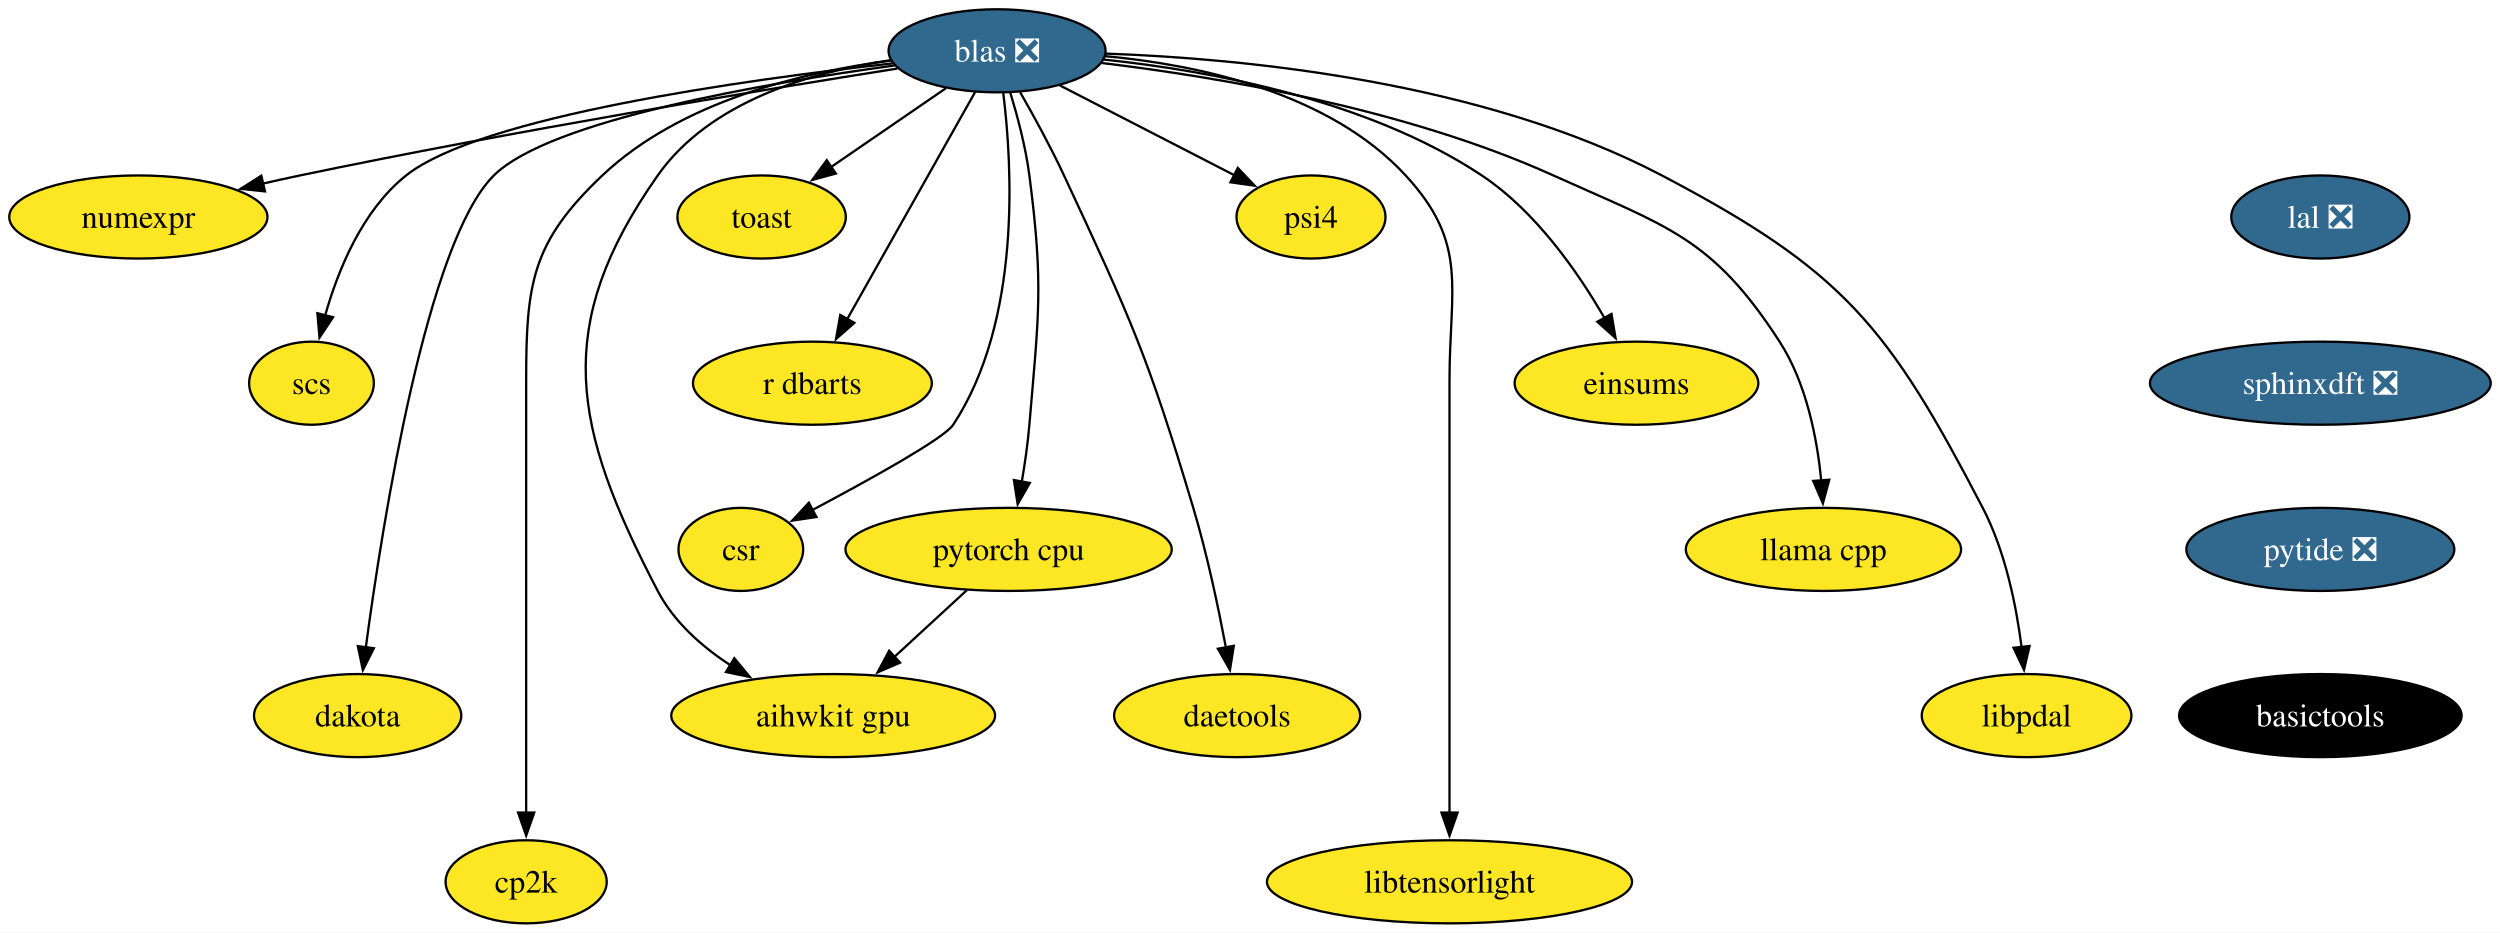
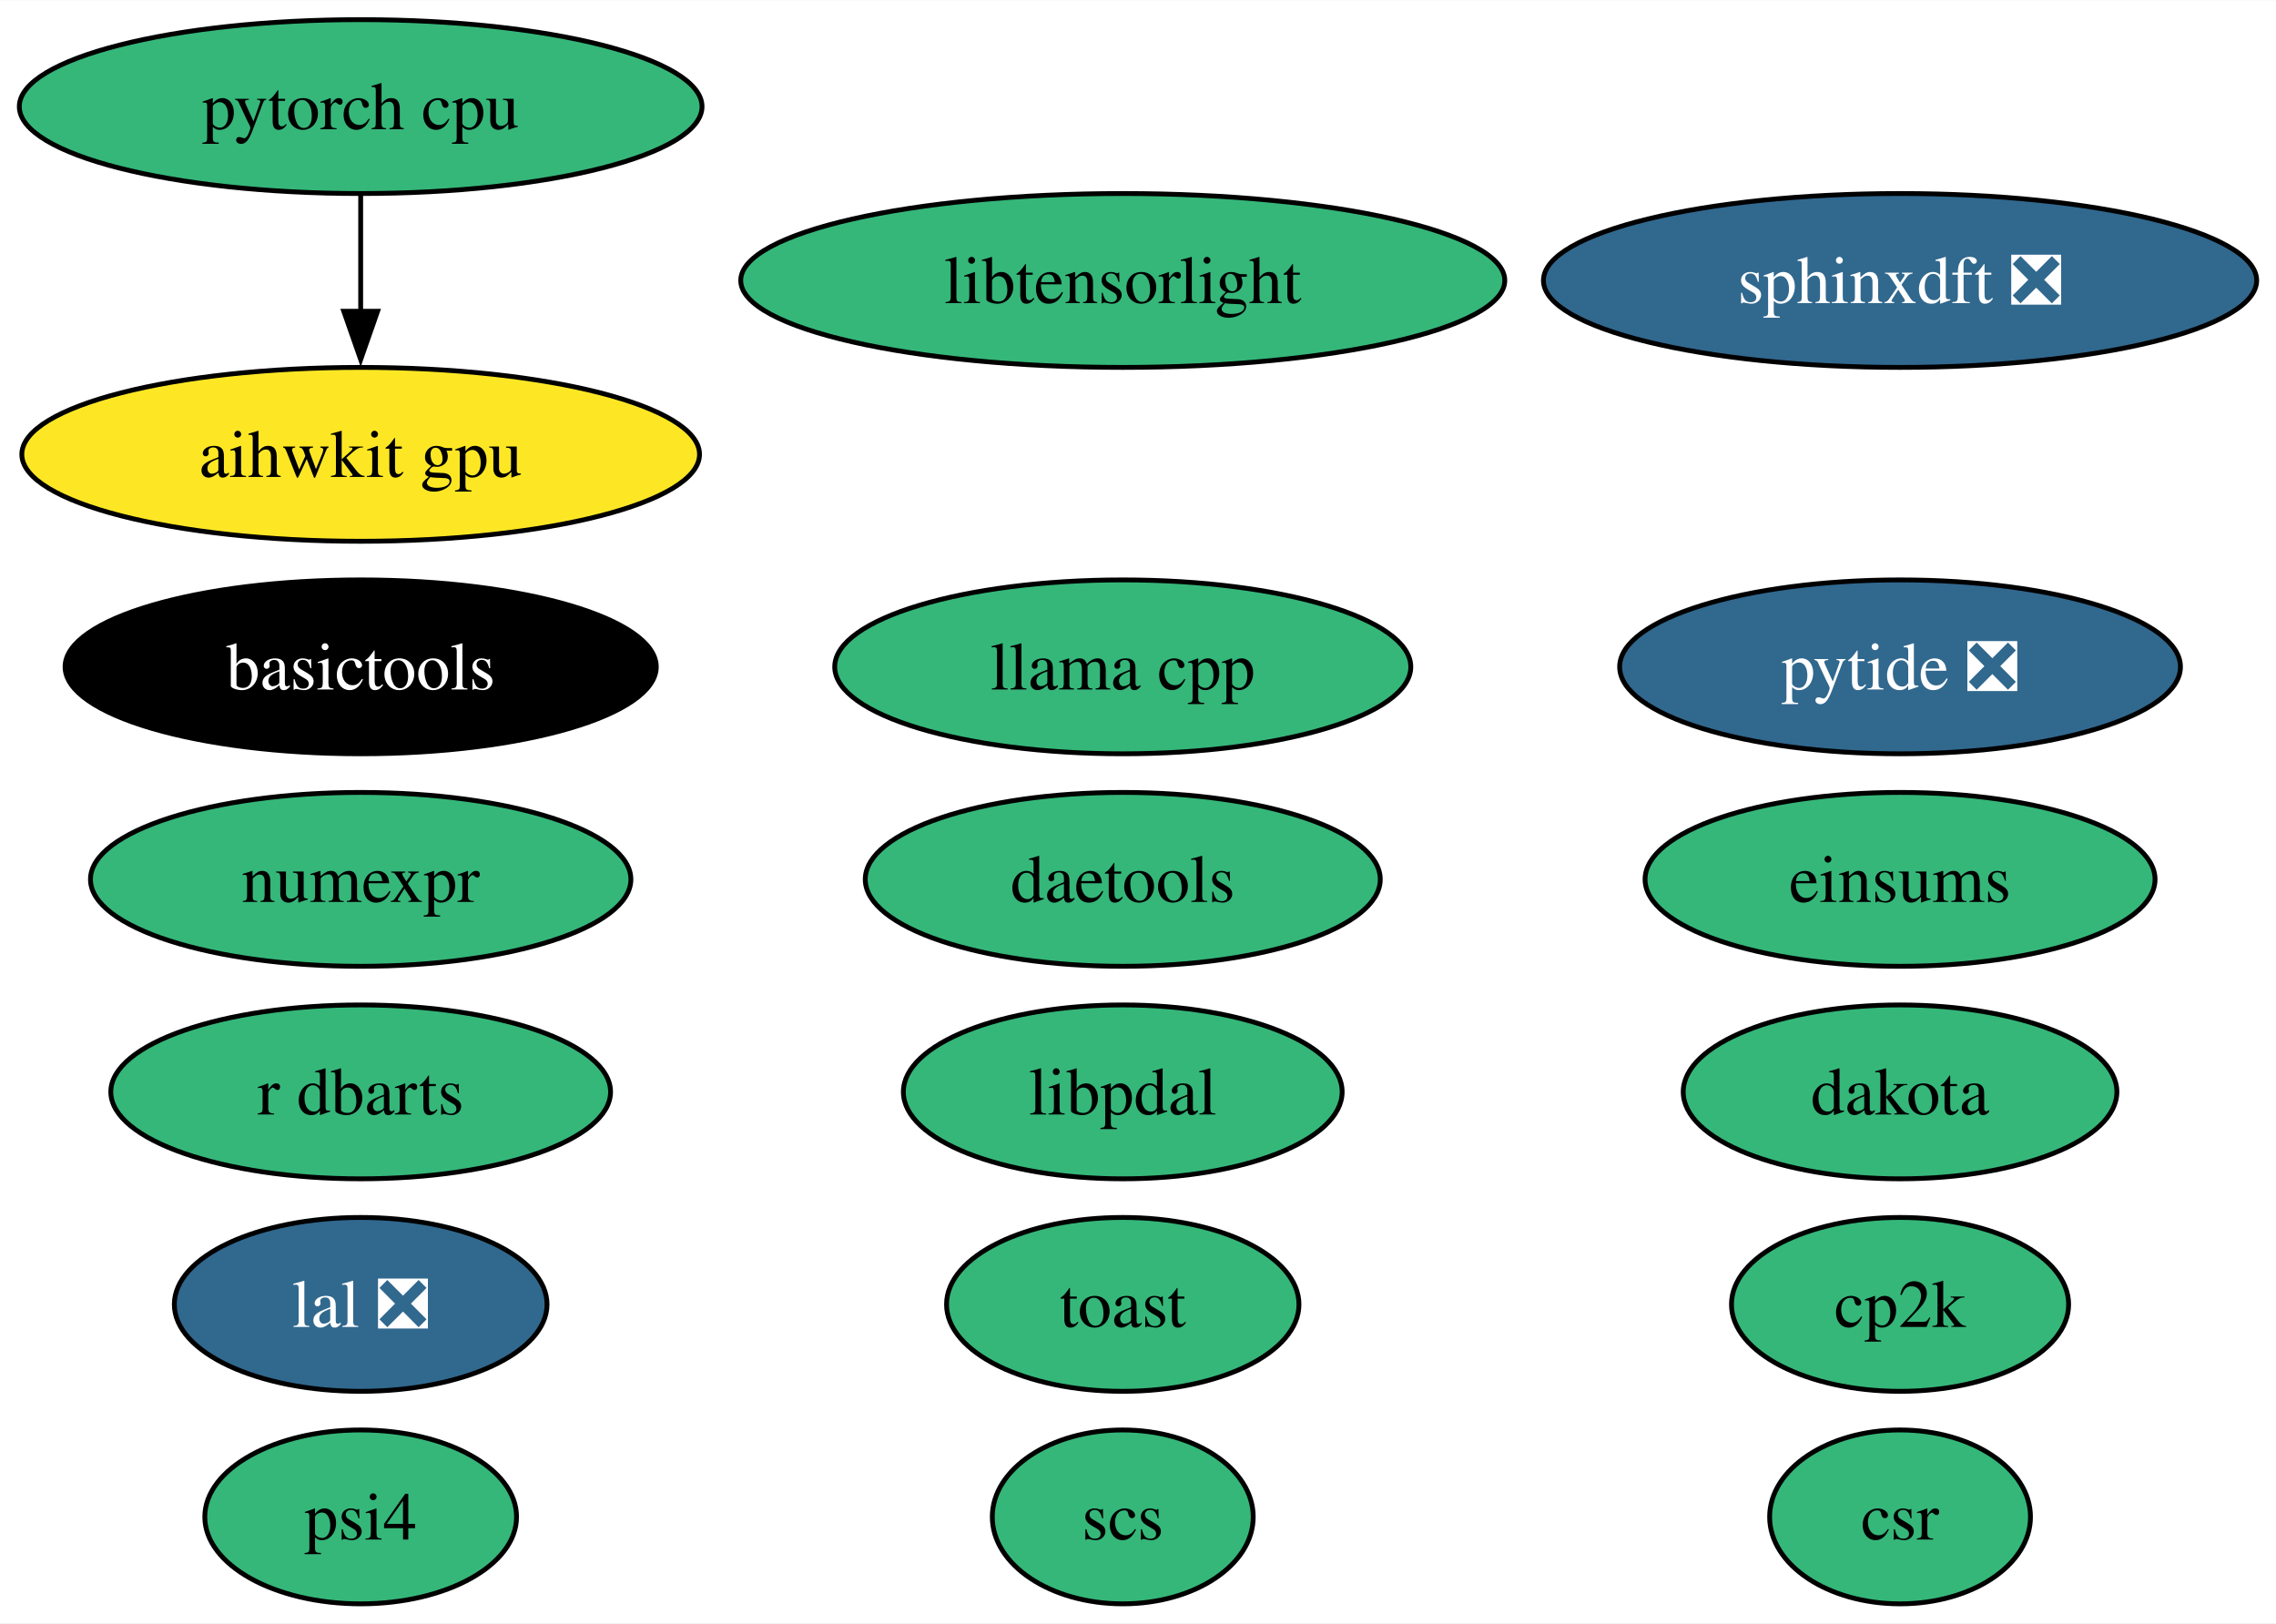
- <svg xmlns="http://www.w3.org/2000/svg" xmlns:xlink="http://www.w3.org/1999/xlink" width="1083pt" height="404pt" viewBox="0.00 0.00 1083.03 404.00">
-   <g id="graph0" class="graph" transform="scale(1 1) rotate(0) translate(4 400)">
-     <polygon fill="white" stroke="none" points="-4,4 -4,-400 1079.03,-400 1079.03,4 -4,4" />
+ <svg xmlns="http://www.w3.org/2000/svg" xmlns:xlink="http://www.w3.org/1999/xlink" width="471pt" height="336pt" viewBox="0.00 0.00 471.19 336.00">
+   <g id="graph0" class="graph" transform="scale(1 1) rotate(0) translate(4 332)">
+     <polygon fill="white" stroke="none" points="-4,4 -4,-332 467.19,-332 467.19,4 -4,4" />
    <g id="node1" class="node">
      <g id="a_node1">
        <a xlink:href="https://github.com/conda-forge/numexpr-feedstock" xlink:title="numexpr">
-           <ellipse fill="#fde725" stroke="black" cx="55.94" cy="-306" rx="55.94" ry="18" />
-           <text text-anchor="middle" x="55.94" y="-301.32" font-family="Times,serif" font-size="14.00">numexpr</text>
+           <ellipse fill="#35b779" stroke="black" cx="70.67" cy="-150" rx="55.94" ry="18" />
+           <text text-anchor="middle" x="70.67" y="-145.32" font-family="Times,serif" font-size="14.00">numexpr</text>
        </a>
      </g>
    </g>
    <g id="node2" class="node">
      <g id="a_node2">
-         <a xlink:href="https://github.com/conda-forge/blas-feedstock/pull/123" xlink:title="blas ❎">
-           <ellipse fill="#31688e" stroke="black" cx="427.94" cy="-378" rx="47" ry="18" />
-           <text text-anchor="middle" x="427.94" y="-373.32" font-family="Times,serif" font-size="14.00" fill="white">blas ❎</text>
+         <a xlink:href="https://github.com/conda-forge/scs-feedstock" xlink:title="scs">
+           <ellipse fill="#35b779" stroke="black" cx="228.44" cy="-18" rx="27.01" ry="18" />
+           <text text-anchor="middle" x="228.44" y="-13.32" font-family="Times,serif" font-size="14.00">scs</text>
+         </a>
+       </g>
+     </g>
+     <g id="node3" class="node">
+       <g id="a_node3">
+         <a xlink:href="https://github.com/conda-forge/lal-feedstock/pull/101" xlink:title="lal ❎">
+           <ellipse fill="#31688e" stroke="black" cx="70.67" cy="-62" rx="38.58" ry="18" />
+           <text text-anchor="middle" x="70.67" y="-57.33" font-family="Times,serif" font-size="14.00" fill="white">lal ❎</text>
+         </a>
+       </g>
+     </g>
+     <g id="node4" class="node">
+       <g id="a_node4">
+         <a xlink:href="https://github.com/conda-forge/pytorch-cpu-feedstock" xlink:title="pytorch cpu">
+           <ellipse fill="#35b779" stroke="black" cx="70.67" cy="-310" rx="70.67" ry="18" />
+           <text text-anchor="middle" x="70.67" y="-305.32" font-family="Times,serif" font-size="14.00">pytorch cpu</text>
+         </a>
+       </g>
+     </g>
+     <g id="node16" class="node">
+       <g id="a_node16">
+         <a xlink:href="https://github.com/conda-forge/aihwkit-gpu-feedstock" xlink:title="aihwkit gpu">
+           <ellipse fill="#fde725" stroke="black" cx="70.67" cy="-238" rx="70.15" ry="18" />
+           <text text-anchor="middle" x="70.67" y="-233.32" font-family="Times,serif" font-size="14.00">aihwkit gpu</text>
        </a>
      </g>
    </g>
    <g id="edge1" class="edge">
-       <path fill="none" stroke="black" d="M384.77,-370.32C326,-361.03 217.65,-343.16 125.94,-324 120.71,-322.91 115.27,-321.7 109.85,-320.46" />
-       <polygon fill="black" stroke="black" points="110.8,-317.09 100.26,-318.21 109.2,-323.9 110.8,-317.09" />
-     </g>
-     <g id="node3" class="node">
-       <g id="a_node3">
-         <a xlink:href="https://github.com/conda-forge/scs-feedstock" xlink:title="scs">
-           <ellipse fill="#fde725" stroke="black" cx="130.94" cy="-234" rx="27.01" ry="18" />
-           <text text-anchor="middle" x="130.94" y="-229.32" font-family="Times,serif" font-size="14.00">scs</text>
-         </a>
-       </g>
-     </g>
-     <g id="edge2" class="edge">
-       <path fill="none" stroke="black" d="M382.65,-372.54C318.12,-365.38 204.01,-349.49 171.94,-324 153.02,-308.96 142.47,-283.19 136.83,-263.24" />
-       <polygon fill="black" stroke="black" points="140.28,-262.59 134.42,-253.76 133.49,-264.31 140.28,-262.59" />
-     </g>
-     <g id="node4" class="node">
-       <g id="a_node4">
-         <a xlink:href="https://github.com/conda-forge/pytorch-cpu-feedstock" xlink:title="pytorch cpu">
-           <ellipse fill="#fde725" stroke="black" cx="432.94" cy="-162" rx="70.68" ry="18" />
-           <text text-anchor="middle" x="432.94" y="-157.32" font-family="Times,serif" font-size="14.00">pytorch cpu</text>
-         </a>
-       </g>
-     </g>
-     <g id="edge3" class="edge">
-       <path fill="none" stroke="black" d="M433.62,-360.04C436.77,-349.74 440.35,-336.27 441.94,-324 448.12,-276.4 445.98,-263.83 441.94,-216 441.27,-207.97 440.02,-199.33 438.67,-191.4" />
-       <polygon fill="black" stroke="black" points="442.12,-190.79 436.87,-181.58 435.23,-192.05 442.12,-190.79" />
+       <path fill="none" stroke="black" d="M70.67,-291.7C70.67,-284.41 70.67,-275.73 70.67,-267.54" />
+       <polygon fill="black" stroke="black" points="74.17,-267.62 70.67,-257.62 67.17,-267.62 74.17,-267.62" />
    </g>
    <g id="node5" class="node">
      <g id="a_node5">
        <a xlink:href="https://github.com/conda-forge/dakota-feedstock" xlink:title="dakota">
-           <ellipse fill="#fde725" stroke="black" cx="150.94" cy="-90" rx="44.9" ry="18" />
-           <text text-anchor="middle" x="150.94" y="-85.33" font-family="Times,serif" font-size="14.00">dakota</text>
+           <ellipse fill="#35b779" stroke="black" cx="389.36" cy="-106" rx="44.89" ry="18" />
+           <text text-anchor="middle" x="389.36" y="-101.33" font-family="Times,serif" font-size="14.00">dakota</text>
        </a>
      </g>
    </g>
-     <g id="edge4" class="edge">
-       <path fill="none" stroke="black" d="M383.55,-371.64C327.14,-363.94 234.16,-347.98 209.94,-324 181.01,-295.34 161.9,-174.94 154.45,-119.35" />
-       <polygon fill="black" stroke="black" points="157.96,-119.19 153.2,-109.73 151.02,-120.09 157.96,-119.19" />
-     </g>
    <g id="node6" class="node">
      <g id="a_node6">
-         <a xlink:href="https://github.com/conda-forge/cp2k-feedstock" xlink:title="cp2k">
-           <ellipse fill="#fde725" stroke="black" cx="223.94" cy="-18" rx="34.9" ry="18" />
-           <text text-anchor="middle" x="223.94" y="-13.32" font-family="Times,serif" font-size="14.00">cp2k</text>
+         <a xlink:href="https://github.com/conda-forge/sphinxdft-feedstock/pull/46" xlink:title="sphinxdft ❎">
+           <ellipse fill="#31688e" stroke="black" cx="389.36" cy="-274" rx="73.83" ry="18" />
+           <text text-anchor="middle" x="389.36" y="-269.32" font-family="Times,serif" font-size="14.00" fill="white">sphinxdft ❎</text>
        </a>
      </g>
    </g>
-     <g id="edge5" class="edge">
-       <path fill="none" stroke="black" d="M382.06,-373.8C344.04,-368.83 290.91,-356.16 256.94,-324 226.31,-294.99 223.94,-277.19 223.94,-235 223.94,-235 223.94,-235 223.94,-161 223.94,-121.74 223.94,-76.38 223.94,-47.69" />
-       <polygon fill="black" stroke="black" points="227.44,-48 223.94,-38 220.44,-48 227.44,-48" />
-     </g>
    <g id="node7" class="node">
      <g id="a_node7">
-         <a xlink:href="https://github.com/conda-forge/toast-feedstock" xlink:title="toast">
-           <ellipse fill="#fde725" stroke="black" cx="325.94" cy="-306" rx="36.48" ry="18" />
-           <text text-anchor="middle" x="325.94" y="-301.32" font-family="Times,serif" font-size="14.00">toast</text>
+         <a xlink:href="https://github.com/conda-forge/cp2k-feedstock" xlink:title="cp2k">
+           <ellipse fill="#35b779" stroke="black" cx="389.36" cy="-62" rx="34.9" ry="18" />
+           <text text-anchor="middle" x="389.36" y="-57.33" font-family="Times,serif" font-size="14.00">cp2k</text>
        </a>
      </g>
    </g>
-     <g id="edge6" class="edge">
-       <path fill="none" stroke="black" d="M405.81,-361.81C391.26,-351.82 372.02,-338.62 356.07,-327.68" />
-       <polygon fill="black" stroke="black" points="358.12,-324.83 347.89,-322.06 354.16,-330.61 358.12,-324.83" />
-     </g>
    <g id="node8" class="node">
      <g id="a_node8">
-         <a xlink:href="https://github.com/conda-forge/r-dbarts-feedstock" xlink:title="r dbarts">
-           <ellipse fill="#fde725" stroke="black" cx="347.94" cy="-234" rx="51.74" ry="18" />
-           <text text-anchor="middle" x="347.94" y="-229.32" font-family="Times,serif" font-size="14.00">r dbarts</text>
+         <a xlink:href="https://github.com/conda-forge/pytide-feedstock/pull/27" xlink:title="pytide ❎">
+           <ellipse fill="#31688e" stroke="black" cx="389.36" cy="-194" rx="58.05" ry="18" />
+           <text text-anchor="middle" x="389.36" y="-189.32" font-family="Times,serif" font-size="14.00" fill="white">pytide ❎</text>
        </a>
      </g>
    </g>
-     <g id="edge7" class="edge">
-       <path fill="none" stroke="black" d="M418.45,-360.15C404.74,-335.81 379.25,-290.57 362.97,-261.67" />
-       <polygon fill="black" stroke="black" points="366.12,-260.14 358.17,-253.14 360.02,-263.57 366.12,-260.14" />
-     </g>
    <g id="node9" class="node">
      <g id="a_node9">
-         <a xlink:href="https://github.com/conda-forge/csr-feedstock" xlink:title="csr">
-           <ellipse fill="#fde725" stroke="black" cx="316.94" cy="-162" rx="27" ry="18" />
-           <text text-anchor="middle" x="316.94" y="-157.32" font-family="Times,serif" font-size="14.00">csr</text>
+         <a xlink:href="https://github.com/conda-forge/toast-feedstock" xlink:title="toast">
+           <ellipse fill="#35b779" stroke="black" cx="228.44" cy="-62" rx="36.48" ry="18" />
+           <text text-anchor="middle" x="228.44" y="-57.33" font-family="Times,serif" font-size="14.00">toast</text>
        </a>
      </g>
    </g>
-     <g id="edge8" class="edge">
-       <path fill="none" stroke="black" d="M430.61,-359.81C434.54,-328.41 438.53,-260.88 408.94,-216 405.07,-210.12 372.99,-192.35 347.79,-178.99" />
-       <polygon fill="black" stroke="black" points="349.68,-176.03 339.2,-174.47 346.42,-182.23 349.68,-176.03" />
-     </g>
    <g id="node10" class="node">
      <g id="a_node10">
-         <a xlink:href="https://github.com/conda-forge/daetools-feedstock" xlink:title="daetools">
-           <ellipse fill="#fde725" stroke="black" cx="531.94" cy="-90" rx="53.31" ry="18" />
-           <text text-anchor="middle" x="531.94" y="-85.33" font-family="Times,serif" font-size="14.00">daetools</text>
+         <a xlink:href="https://github.com/conda-forge/basictools-feedstock" xlink:title="basictools">
+           <ellipse fill="#000000" stroke="black" cx="70.67" cy="-194" rx="61.2" ry="18" />
+           <text text-anchor="middle" x="70.67" y="-189.32" font-family="Times,serif" font-size="14.00" fill="white">basictools</text>
        </a>
      </g>
    </g>
-     <g id="edge9" class="edge">
-       <path fill="none" stroke="black" d="M437.92,-360.1C443.8,-349.84 451.19,-336.36 456.94,-324 485.93,-261.75 493.27,-245.79 512.94,-180 518.9,-160.08 523.76,-137.11 527.07,-119.5" />
-       <polygon fill="black" stroke="black" points="530.49,-120.22 528.84,-109.76 523.61,-118.97 530.49,-120.22" />
-     </g>
    <g id="node11" class="node">
      <g id="a_node11">
-         <a xlink:href="https://github.com/conda-forge/libtensorlight-feedstock" xlink:title="libtensorlight">
-           <ellipse fill="#fde725" stroke="black" cx="623.94" cy="-18" rx="79.09" ry="18" />
-           <text text-anchor="middle" x="623.94" y="-13.32" font-family="Times,serif" font-size="14.00">libtensorlight</text>
+         <a xlink:href="https://github.com/conda-forge/r-dbarts-feedstock" xlink:title="r dbarts">
+           <ellipse fill="#35b779" stroke="black" cx="70.67" cy="-106" rx="51.73" ry="18" />
+           <text text-anchor="middle" x="70.67" y="-101.33" font-family="Times,serif" font-size="14.00">r dbarts</text>
        </a>
      </g>
    </g>
-     <g id="edge10" class="edge">
-       <path fill="none" stroke="black" d="M474.69,-375.68C514.94,-371.96 571.67,-360.07 604.94,-324 632.37,-294.27 623.94,-275.45 623.94,-235 623.94,-235 623.94,-235 623.94,-161 623.94,-121.74 623.94,-76.38 623.94,-47.69" />
-       <polygon fill="black" stroke="black" points="627.44,-48 623.94,-38 620.44,-48 627.44,-48" />
-     </g>
    <g id="node12" class="node">
      <g id="a_node12">
-         <a xlink:href="https://github.com/conda-forge/psi4-feedstock" xlink:title="psi4">
-           <ellipse fill="#fde725" stroke="black" cx="563.94" cy="-306" rx="32.27" ry="18" />
-           <text text-anchor="middle" x="563.94" y="-301.32" font-family="Times,serif" font-size="14.00">psi4</text>
+         <a xlink:href="https://github.com/conda-forge/csr-feedstock" xlink:title="csr">
+           <ellipse fill="#35b779" stroke="black" cx="389.36" cy="-18" rx="27" ry="18" />
+           <text text-anchor="middle" x="389.36" y="-13.32" font-family="Times,serif" font-size="14.00">csr</text>
        </a>
      </g>
    </g>
-     <g id="edge11" class="edge">
-       <path fill="none" stroke="black" d="M455.14,-363C476.92,-351.79 507.56,-336.02 530.78,-324.07" />
-       <polygon fill="black" stroke="black" points="532.23,-327.26 539.52,-319.57 529.03,-321.04 532.23,-327.26" />
-     </g>
    <g id="node13" class="node">
      <g id="a_node13">
-         <a xlink:href="https://github.com/conda-forge/aihwkit-gpu-feedstock" xlink:title="aihwkit gpu">
-           <ellipse fill="#fde725" stroke="black" cx="356.94" cy="-90" rx="70.15" ry="18" />
-           <text text-anchor="middle" x="356.94" y="-85.33" font-family="Times,serif" font-size="14.00">aihwkit gpu</text>
+         <a xlink:href="https://github.com/conda-forge/daetools-feedstock" xlink:title="daetools">
+           <ellipse fill="#35b779" stroke="black" cx="228.44" cy="-150" rx="53.31" ry="18" />
+           <text text-anchor="middle" x="228.44" y="-145.32" font-family="Times,serif" font-size="14.00">daetools</text>
        </a>
      </g>
    </g>
-     <g id="edge12" class="edge">
-       <path fill="none" stroke="black" d="M381.75,-373.9C347.71,-368.92 303.56,-356.19 280.94,-324 234.96,-258.54 243.94,-214.93 280.94,-144 287.94,-130.59 300.05,-119.88 312.58,-111.7" />
-       <polygon fill="black" stroke="black" points="314.1,-114.87 320.86,-106.71 310.49,-108.87 314.1,-114.87" />
-     </g>
    <g id="node14" class="node">
      <g id="a_node14">
-         <a xlink:href="https://github.com/conda-forge/einsums-feedstock" xlink:title="einsums">
-           <ellipse fill="#fde725" stroke="black" cx="704.94" cy="-234" rx="52.79" ry="18" />
-           <text text-anchor="middle" x="704.94" y="-229.32" font-family="Times,serif" font-size="14.00">einsums</text>
+         <a xlink:href="https://github.com/conda-forge/libtensorlight-feedstock" xlink:title="libtensorlight">
+           <ellipse fill="#35b779" stroke="black" cx="228.44" cy="-274" rx="79.09" ry="18" />
+           <text text-anchor="middle" x="228.44" y="-269.32" font-family="Times,serif" font-size="14.00">libtensorlight</text>
        </a>
      </g>
    </g>
-     <g id="edge13" class="edge">
-       <path fill="none" stroke="black" d="M474.1,-374.19C519.2,-369.51 588.14,-357.08 637.94,-324 661.27,-308.51 679.64,-282.08 691.2,-262.03" />
-       <polygon fill="black" stroke="black" points="694.11,-264 695.88,-253.55 687.98,-260.61 694.11,-264" />
-     </g>
    <g id="node15" class="node">
      <g id="a_node15">
-         <a xlink:href="https://github.com/conda-forge/llama.cpp-feedstock" xlink:title="llama cpp">
-           <ellipse fill="#fde725" stroke="black" cx="785.94" cy="-162" rx="59.63" ry="18" />
-           <text text-anchor="middle" x="785.94" y="-157.32" font-family="Times,serif" font-size="14.00">llama cpp</text>
+         <a xlink:href="https://github.com/conda-forge/psi4-feedstock" xlink:title="psi4">
+           <ellipse fill="#35b779" stroke="black" cx="70.67" cy="-18" rx="32.27" ry="18" />
+           <text text-anchor="middle" x="70.67" y="-13.32" font-family="Times,serif" font-size="14.00">psi4</text>
        </a>
      </g>
    </g>
-     <g id="edge14" class="edge">
-       <path fill="none" stroke="black" d="M473.24,-372.72C523.05,-366.74 604.55,-353.15 668.94,-324 718.18,-301.71 737.61,-297.39 766.94,-252 778.55,-234.04 783.2,-210.19 785,-191.7" />
-       <polygon fill="black" stroke="black" points="788.47,-192.18 785.7,-181.95 781.49,-191.67 788.47,-192.18" />
-     </g>
-     <g id="node16" class="node">
-       <g id="a_node16">
-         <a xlink:href="https://github.com/conda-forge/libpdal-feedstock" xlink:title="libpdal">
-           <ellipse fill="#fde725" stroke="black" cx="873.94" cy="-90" rx="45.42" ry="18" />
-           <text text-anchor="middle" x="873.94" y="-85.33" font-family="Times,serif" font-size="14.00">libpdal</text>
-         </a>
-       </g>
-     </g>
-     <g id="edge15" class="edge">
-       <path fill="none" stroke="black" d="M475.1,-376.78C534.53,-374.67 638.31,-364.78 715.94,-324 794.69,-282.63 813.88,-258.9 854.94,-180 864.71,-161.24 869.46,-137.75 871.77,-119.62" />
-       <polygon fill="black" stroke="black" points="875.23,-120.14 872.82,-109.82 868.27,-119.39 875.23,-120.14" />
-     </g>
-     <g id="edge16" class="edge">
-       <path fill="none" stroke="black" d="M414.93,-144.41C405.54,-135.76 393.86,-125 383.45,-115.42" />
-       <polygon fill="black" stroke="black" points="385.93,-112.94 376.2,-108.74 381.19,-118.09 385.93,-112.94" />
-     </g>
    <g id="node17" class="node">
      <g id="a_node17">
-         <a xlink:href="https://github.com/conda-forge/lal-feedstock/pull/101" xlink:title="lal ❎">
-           <ellipse fill="#31688e" stroke="black" cx="1001.2" cy="-306" rx="38.58" ry="18" />
-           <text text-anchor="middle" x="1001.2" y="-301.32" font-family="Times,serif" font-size="14.00" fill="white">lal ❎</text>
+         <a xlink:href="https://github.com/conda-forge/einsums-feedstock" xlink:title="einsums">
+           <ellipse fill="#35b779" stroke="black" cx="389.36" cy="-150" rx="52.79" ry="18" />
+           <text text-anchor="middle" x="389.36" y="-145.32" font-family="Times,serif" font-size="14.00">einsums</text>
        </a>
      </g>
    </g>
    <g id="node18" class="node">
      <g id="a_node18">
-         <a xlink:href="https://github.com/conda-forge/sphinxdft-feedstock/pull/46" xlink:title="sphinxdft ❎">
-           <ellipse fill="#31688e" stroke="black" cx="1001.2" cy="-234" rx="73.83" ry="18" />
-           <text text-anchor="middle" x="1001.2" y="-229.32" font-family="Times,serif" font-size="14.00" fill="white">sphinxdft ❎</text>
+         <a xlink:href="https://github.com/conda-forge/llama.cpp-feedstock" xlink:title="llama cpp">
+           <ellipse fill="#35b779" stroke="black" cx="228.44" cy="-194" rx="59.63" ry="18" />
+           <text text-anchor="middle" x="228.44" y="-189.32" font-family="Times,serif" font-size="14.00">llama cpp</text>
        </a>
      </g>
    </g>
    <g id="node19" class="node">
      <g id="a_node19">
-         <a xlink:href="https://github.com/conda-forge/pytide-feedstock/pull/27" xlink:title="pytide ❎">
-           <ellipse fill="#31688e" stroke="black" cx="1001.2" cy="-162" rx="58.05" ry="18" />
-           <text text-anchor="middle" x="1001.2" y="-157.32" font-family="Times,serif" font-size="14.00" fill="white">pytide ❎</text>
-         </a>
-       </g>
-     </g>
-     <g id="node20" class="node">
-       <g id="a_node20">
-         <a xlink:href="https://github.com/conda-forge/basictools-feedstock" xlink:title="basictools">
-           <ellipse fill="#000000" stroke="black" cx="1001.2" cy="-90" rx="61.2" ry="18" />
-           <text text-anchor="middle" x="1001.2" y="-85.33" font-family="Times,serif" font-size="14.00" fill="white">basictools</text>
+         <a xlink:href="https://github.com/conda-forge/libpdal-feedstock" xlink:title="libpdal">
+           <ellipse fill="#35b779" stroke="black" cx="228.44" cy="-106" rx="45.42" ry="18" />
+           <text text-anchor="middle" x="228.44" y="-101.33" font-family="Times,serif" font-size="14.00">libpdal</text>
        </a>
      </g>
    </g>
  </g>
</svg>
